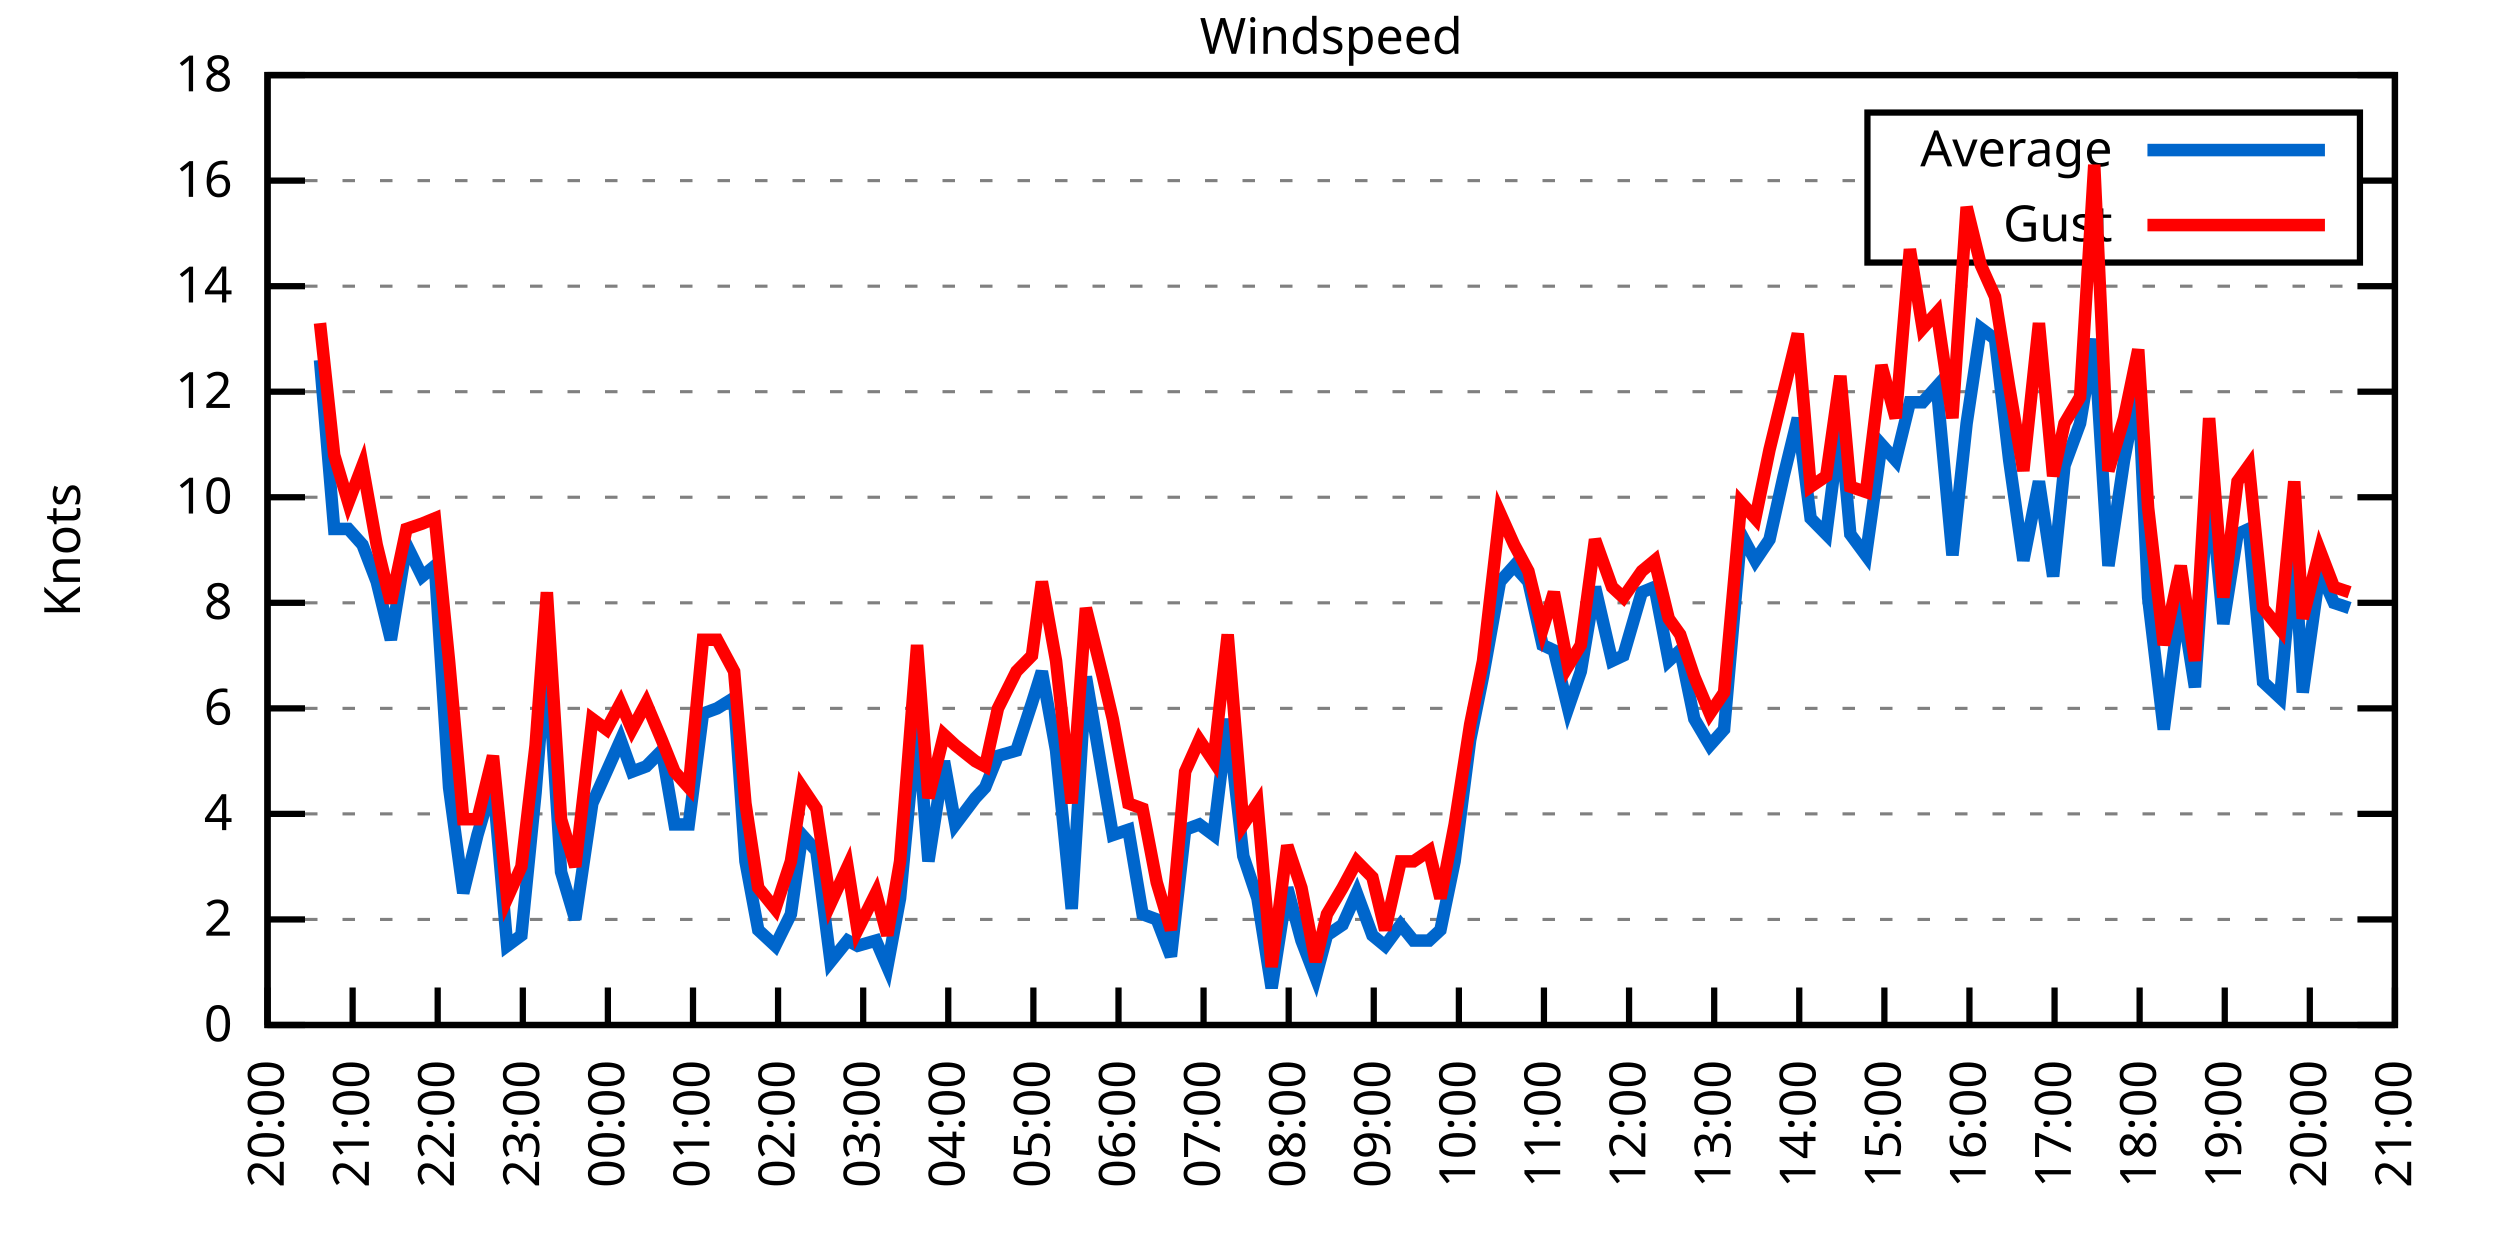
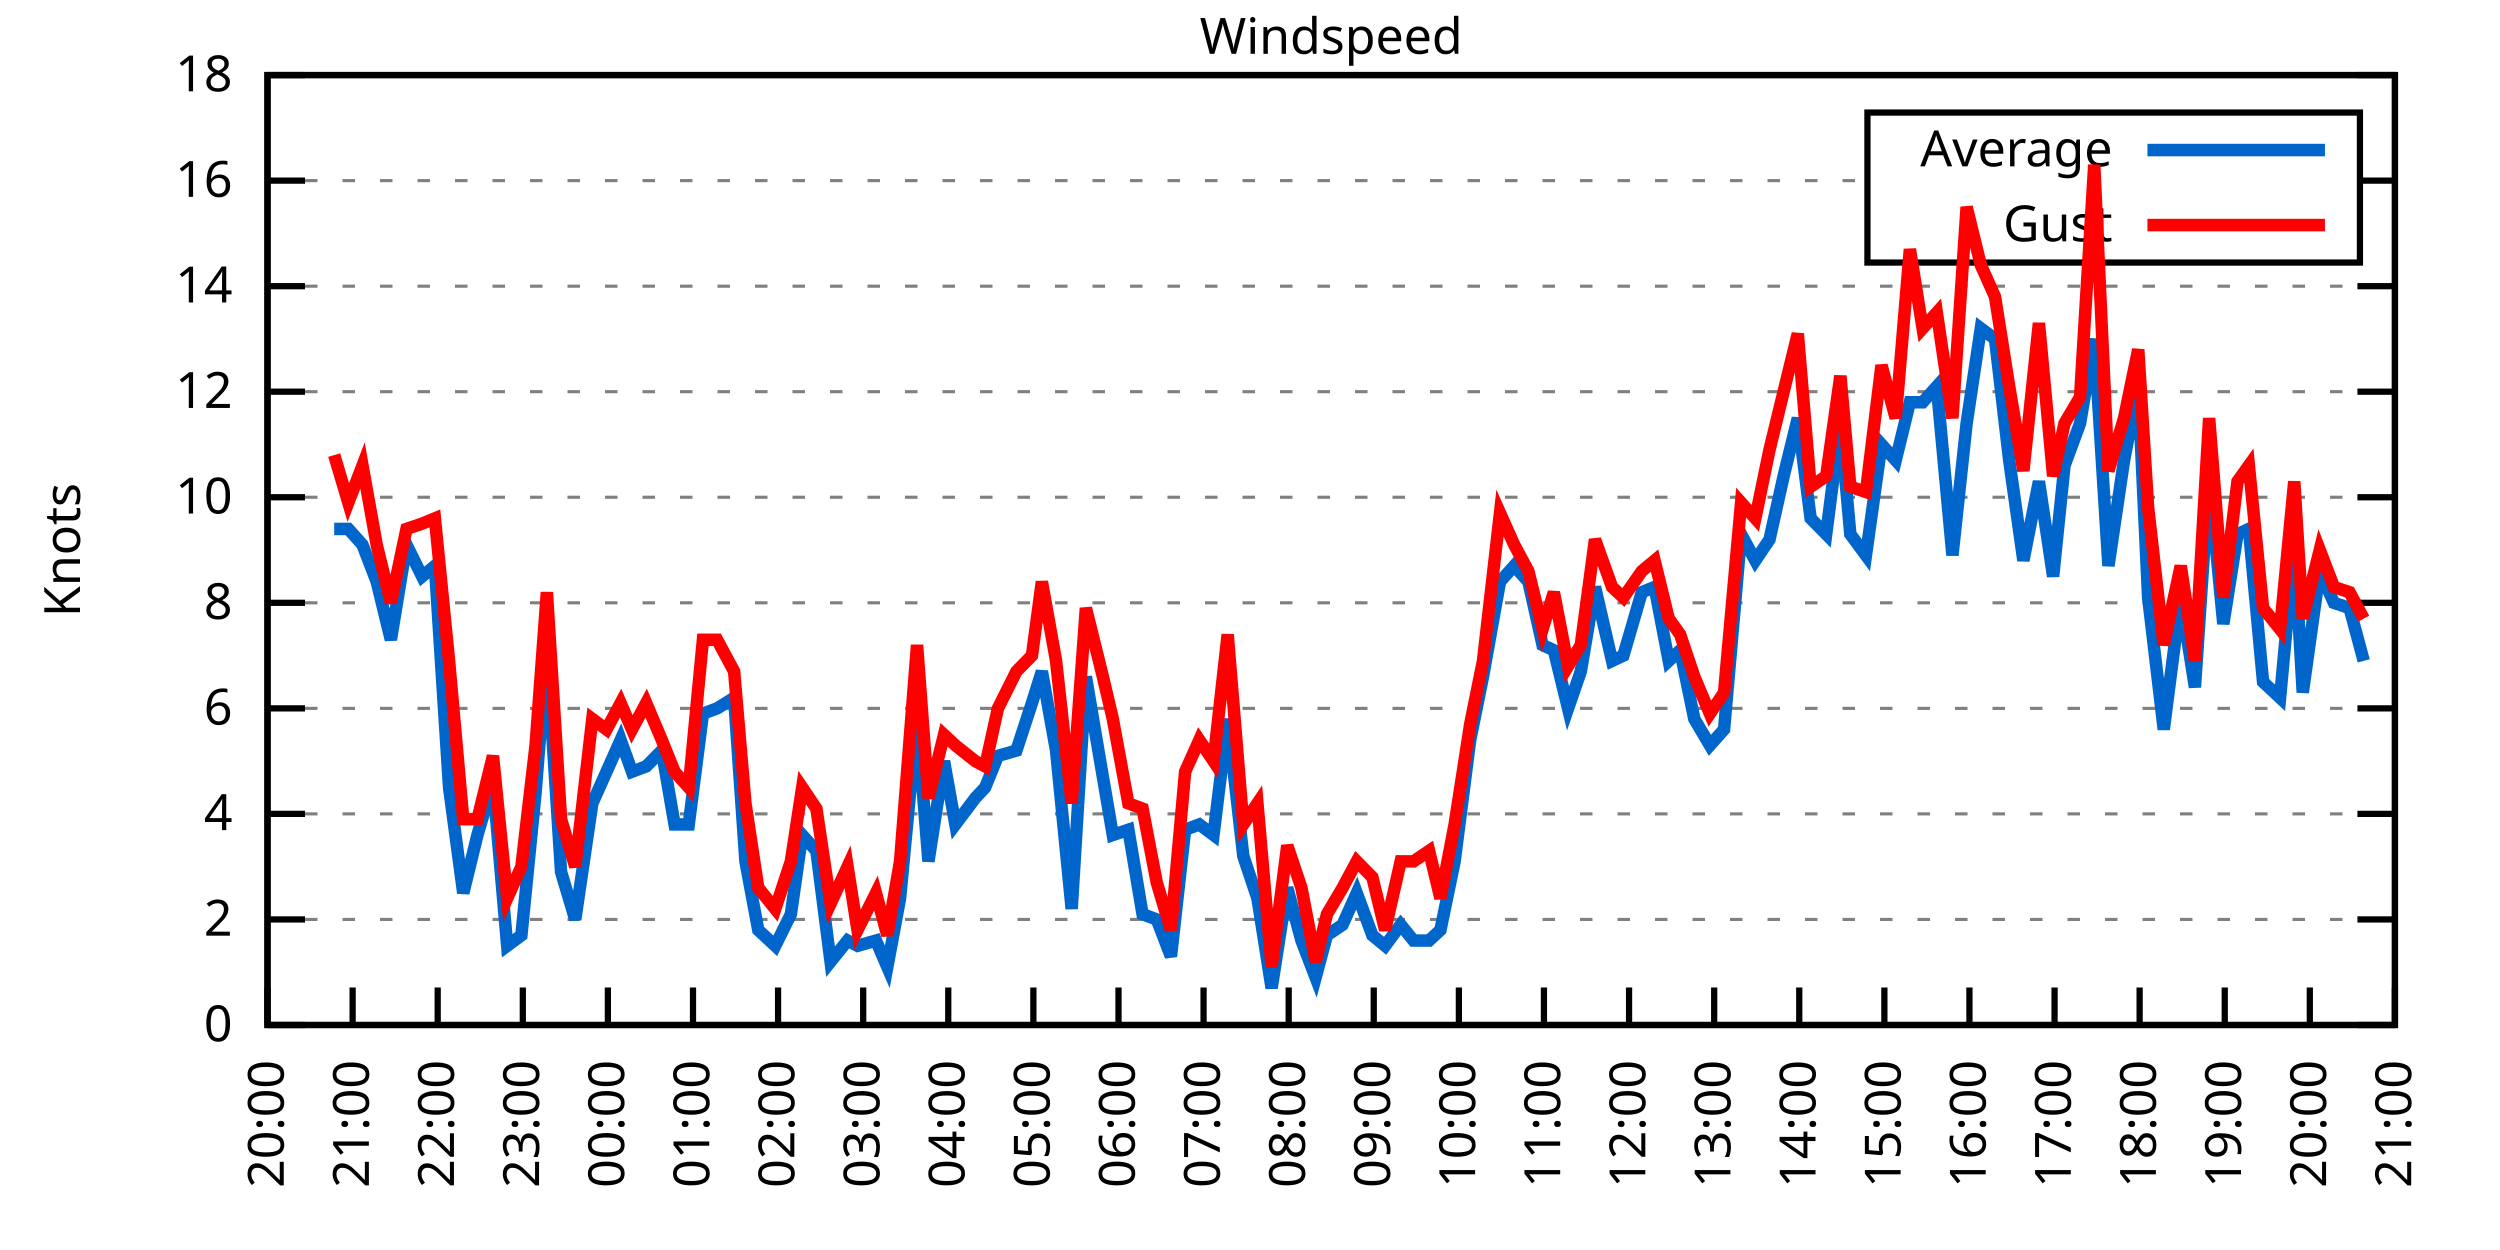
<svg xmlns="http://www.w3.org/2000/svg" xmlns:xlink="http://www.w3.org/1999/xlink" width="400" height="200" viewBox="0 0 400 200">
  <g id="gnuplot_canvas">
    <rect x="0" y="0" width="400" height="200" fill="none" />
    <defs>
      <circle id="gpDot" r="0.5" stroke-width="0.5" stroke="currentColor" />
      <path id="gpPt0" stroke-width="0.333" stroke="currentColor" d="M-1,0 h2 M0,-1 v2" />
      <path id="gpPt1" stroke-width="0.333" stroke="currentColor" d="M-1,-1 L1,1 M1,-1 L-1,1" />
      <path id="gpPt2" stroke-width="0.333" stroke="currentColor" d="M-1,0 L1,0 M0,-1 L0,1 M-1,-1 L1,1 M-1,1 L1,-1" />
      <rect id="gpPt3" stroke-width="0.333" stroke="currentColor" x="-1" y="-1" width="2" height="2" />
      <rect id="gpPt4" stroke-width="0.333" stroke="currentColor" fill="currentColor" x="-1" y="-1" width="2" height="2" />
      <circle id="gpPt5" stroke-width="0.333" stroke="currentColor" cx="0" cy="0" r="1" />
      <use xlink:href="#gpPt5" id="gpPt6" fill="currentColor" stroke="none" />
      <path id="gpPt7" stroke-width="0.333" stroke="currentColor" d="M0,-1.33 L-1.33,0.67 L1.33,0.67 z" />
      <use xlink:href="#gpPt7" id="gpPt8" fill="currentColor" stroke="none" />
      <use xlink:href="#gpPt7" id="gpPt9" stroke="currentColor" transform="rotate(180)" />
      <use xlink:href="#gpPt9" id="gpPt10" fill="currentColor" stroke="none" />
      <use xlink:href="#gpPt3" id="gpPt11" stroke="currentColor" transform="rotate(45)" />
      <use xlink:href="#gpPt11" id="gpPt12" fill="currentColor" stroke="none" />
      <path id="gpPt13" stroke-width="0.333" stroke="currentColor" d="M0,1.330 L1.265,0.411 L0.782,-1.067 L-0.782,-1.076 L-1.265,0.411 z" />
      <use xlink:href="#gpPt13" id="gpPt14" fill="currentColor" stroke="none" />
      <filter id="textbox" filterUnits="objectBoundingBox" x="0" y="0" height="1" width="1">
        <feFlood flood-color="white" flood-opacity="1" result="bgnd" />
        <feComposite in="SourceGraphic" in2="bgnd" operator="atop" />
      </filter>
      <filter id="greybox" filterUnits="objectBoundingBox" x="0" y="0" height="1" width="1">
        <feFlood flood-color="lightgrey" flood-opacity="1" result="grey" />
        <feComposite in="SourceGraphic" in2="grey" operator="atop" />
      </filter>
    </defs>
    <g fill="none" color="white" stroke="currentColor" stroke-width="1.00" stroke-linecap="butt" stroke-linejoin="miter">
</g>
    <g fill="none" color="black" stroke="currentColor" stroke-width="1.00" stroke-linecap="butt" stroke-linejoin="miter">
      <g stroke="none" shape-rendering="crispEdges">
        <polygon fill="rgb(255, 255, 255)" points="42.80,164.00 383.18,164.00 383.18,12.02 42.80,12.02 " />
      </g>
    </g>
    <g fill="none" color="black" stroke="currentColor" stroke-width="1.00" stroke-linecap="butt" stroke-linejoin="miter">
</g>
    <g fill="none" color="black" stroke="black" stroke-width="0.50" stroke-linecap="butt" stroke-linejoin="miter">
</g>
    <g fill="none" color="gray" stroke="currentColor" stroke-width="0.50" stroke-linecap="butt" stroke-linejoin="miter">
      <path stroke="gray" stroke-dasharray="2,4" class="gridline" d="M42.80,164.00 L383.19,164.00  " />
    </g>
    <g fill="none" color="gray" stroke="gray" stroke-width="1.00" stroke-linecap="butt" stroke-linejoin="miter">
</g>
    <g fill="none" color="black" stroke="currentColor" stroke-width="1.00" stroke-linecap="butt" stroke-linejoin="miter">
      <path stroke="black" d="M42.80,164.00 L48.80,164.00 M383.19,164.00 L377.19,164.00  " />
      <g transform="translate(37.20,166.60)" stroke="none" fill="black" font-family="Sans" font-size="8.00" text-anchor="end">
        <text>
          <tspan font-family="Sans"> 0</tspan>
        </text>
      </g>
    </g>
    <g fill="none" color="black" stroke="currentColor" stroke-width="1.00" stroke-linecap="butt" stroke-linejoin="miter">
</g>
    <g fill="none" color="black" stroke="black" stroke-width="0.50" stroke-linecap="butt" stroke-linejoin="miter">
</g>
    <g fill="none" color="gray" stroke="currentColor" stroke-width="0.50" stroke-linecap="butt" stroke-linejoin="miter">
      <path stroke="gray" stroke-dasharray="2,4" class="gridline" d="M42.80,147.11 L383.19,147.11  " />
    </g>
    <g fill="none" color="gray" stroke="gray" stroke-width="1.00" stroke-linecap="butt" stroke-linejoin="miter">
</g>
    <g fill="none" color="black" stroke="currentColor" stroke-width="1.00" stroke-linecap="butt" stroke-linejoin="miter">
      <path stroke="black" d="M42.80,147.11 L48.80,147.11 M383.19,147.11 L377.19,147.11  " />
      <g transform="translate(37.20,149.71)" stroke="none" fill="black" font-family="Sans" font-size="8.00" text-anchor="end">
        <text>
          <tspan font-family="Sans"> 2</tspan>
        </text>
      </g>
    </g>
    <g fill="none" color="black" stroke="currentColor" stroke-width="1.00" stroke-linecap="butt" stroke-linejoin="miter">
</g>
    <g fill="none" color="black" stroke="black" stroke-width="0.50" stroke-linecap="butt" stroke-linejoin="miter">
</g>
    <g fill="none" color="gray" stroke="currentColor" stroke-width="0.50" stroke-linecap="butt" stroke-linejoin="miter">
      <path stroke="gray" stroke-dasharray="2,4" class="gridline" d="M42.80,130.22 L383.19,130.22  " />
    </g>
    <g fill="none" color="gray" stroke="gray" stroke-width="1.00" stroke-linecap="butt" stroke-linejoin="miter">
</g>
    <g fill="none" color="black" stroke="currentColor" stroke-width="1.00" stroke-linecap="butt" stroke-linejoin="miter">
      <path stroke="black" d="M42.80,130.22 L48.80,130.22 M383.19,130.22 L377.19,130.22  " />
      <g transform="translate(37.20,132.82)" stroke="none" fill="black" font-family="Sans" font-size="8.00" text-anchor="end">
        <text>
          <tspan font-family="Sans"> 4</tspan>
        </text>
      </g>
    </g>
    <g fill="none" color="black" stroke="currentColor" stroke-width="1.00" stroke-linecap="butt" stroke-linejoin="miter">
</g>
    <g fill="none" color="black" stroke="black" stroke-width="0.50" stroke-linecap="butt" stroke-linejoin="miter">
</g>
    <g fill="none" color="gray" stroke="currentColor" stroke-width="0.50" stroke-linecap="butt" stroke-linejoin="miter">
      <path stroke="gray" stroke-dasharray="2,4" class="gridline" d="M42.80,113.34 L383.19,113.34  " />
    </g>
    <g fill="none" color="gray" stroke="gray" stroke-width="1.00" stroke-linecap="butt" stroke-linejoin="miter">
</g>
    <g fill="none" color="black" stroke="currentColor" stroke-width="1.00" stroke-linecap="butt" stroke-linejoin="miter">
      <path stroke="black" d="M42.80,113.34 L48.80,113.34 M383.19,113.34 L377.19,113.34  " />
      <g transform="translate(37.20,115.94)" stroke="none" fill="black" font-family="Sans" font-size="8.00" text-anchor="end">
        <text>
          <tspan font-family="Sans"> 6</tspan>
        </text>
      </g>
    </g>
    <g fill="none" color="black" stroke="currentColor" stroke-width="1.00" stroke-linecap="butt" stroke-linejoin="miter">
</g>
    <g fill="none" color="black" stroke="black" stroke-width="0.50" stroke-linecap="butt" stroke-linejoin="miter">
</g>
    <g fill="none" color="gray" stroke="currentColor" stroke-width="0.50" stroke-linecap="butt" stroke-linejoin="miter">
      <path stroke="gray" stroke-dasharray="2,4" class="gridline" d="M42.80,96.45 L383.19,96.45  " />
    </g>
    <g fill="none" color="gray" stroke="gray" stroke-width="1.00" stroke-linecap="butt" stroke-linejoin="miter">
</g>
    <g fill="none" color="black" stroke="currentColor" stroke-width="1.00" stroke-linecap="butt" stroke-linejoin="miter">
      <path stroke="black" d="M42.80,96.45 L48.80,96.45 M383.19,96.45 L377.19,96.45  " />
      <g transform="translate(37.20,99.05)" stroke="none" fill="black" font-family="Sans" font-size="8.00" text-anchor="end">
        <text>
          <tspan font-family="Sans"> 8</tspan>
        </text>
      </g>
    </g>
    <g fill="none" color="black" stroke="currentColor" stroke-width="1.00" stroke-linecap="butt" stroke-linejoin="miter">
</g>
    <g fill="none" color="black" stroke="black" stroke-width="0.50" stroke-linecap="butt" stroke-linejoin="miter">
</g>
    <g fill="none" color="gray" stroke="currentColor" stroke-width="0.50" stroke-linecap="butt" stroke-linejoin="miter">
      <path stroke="gray" stroke-dasharray="2,4" class="gridline" d="M42.80,79.56 L383.19,79.56  " />
    </g>
    <g fill="none" color="gray" stroke="gray" stroke-width="1.00" stroke-linecap="butt" stroke-linejoin="miter">
</g>
    <g fill="none" color="black" stroke="currentColor" stroke-width="1.00" stroke-linecap="butt" stroke-linejoin="miter">
      <path stroke="black" d="M42.80,79.56 L48.80,79.56 M383.19,79.56 L377.19,79.56  " />
      <g transform="translate(37.20,82.16)" stroke="none" fill="black" font-family="Sans" font-size="8.00" text-anchor="end">
        <text>
          <tspan font-family="Sans"> 10</tspan>
        </text>
      </g>
    </g>
    <g fill="none" color="black" stroke="currentColor" stroke-width="1.00" stroke-linecap="butt" stroke-linejoin="miter">
</g>
    <g fill="none" color="black" stroke="black" stroke-width="0.50" stroke-linecap="butt" stroke-linejoin="miter">
</g>
    <g fill="none" color="gray" stroke="currentColor" stroke-width="0.50" stroke-linecap="butt" stroke-linejoin="miter">
      <path stroke="gray" stroke-dasharray="2,4" class="gridline" d="M42.80,62.67 L383.19,62.67  " />
    </g>
    <g fill="none" color="gray" stroke="gray" stroke-width="1.00" stroke-linecap="butt" stroke-linejoin="miter">
</g>
    <g fill="none" color="black" stroke="currentColor" stroke-width="1.00" stroke-linecap="butt" stroke-linejoin="miter">
      <path stroke="black" d="M42.80,62.67 L48.80,62.67 M383.19,62.67 L377.19,62.67  " />
      <g transform="translate(37.20,65.27)" stroke="none" fill="black" font-family="Sans" font-size="8.00" text-anchor="end">
        <text>
          <tspan font-family="Sans"> 12</tspan>
        </text>
      </g>
    </g>
    <g fill="none" color="black" stroke="currentColor" stroke-width="1.00" stroke-linecap="butt" stroke-linejoin="miter">
</g>
    <g fill="none" color="black" stroke="black" stroke-width="0.50" stroke-linecap="butt" stroke-linejoin="miter">
</g>
    <g fill="none" color="gray" stroke="currentColor" stroke-width="0.50" stroke-linecap="butt" stroke-linejoin="miter">
      <path stroke="gray" stroke-dasharray="2,4" class="gridline" d="M42.80,45.79 L383.19,45.79  " />
    </g>
    <g fill="none" color="gray" stroke="gray" stroke-width="1.00" stroke-linecap="butt" stroke-linejoin="miter">
</g>
    <g fill="none" color="black" stroke="currentColor" stroke-width="1.00" stroke-linecap="butt" stroke-linejoin="miter">
      <path stroke="black" d="M42.80,45.79 L48.80,45.79 M383.19,45.79 L377.19,45.79  " />
      <g transform="translate(37.20,48.39)" stroke="none" fill="black" font-family="Sans" font-size="8.00" text-anchor="end">
        <text>
          <tspan font-family="Sans"> 14</tspan>
        </text>
      </g>
    </g>
    <g fill="none" color="black" stroke="currentColor" stroke-width="1.00" stroke-linecap="butt" stroke-linejoin="miter">
</g>
    <g fill="none" color="black" stroke="black" stroke-width="0.50" stroke-linecap="butt" stroke-linejoin="miter">
</g>
    <g fill="none" color="gray" stroke="currentColor" stroke-width="0.50" stroke-linecap="butt" stroke-linejoin="miter">
      <path stroke="gray" stroke-dasharray="2,4" class="gridline" d="M42.80,28.90 L298.79,28.90 M377.59,28.90 L383.19,28.90  " />
    </g>
    <g fill="none" color="gray" stroke="gray" stroke-width="1.00" stroke-linecap="butt" stroke-linejoin="miter">
</g>
    <g fill="none" color="black" stroke="currentColor" stroke-width="1.00" stroke-linecap="butt" stroke-linejoin="miter">
      <path stroke="black" d="M42.80,28.90 L48.80,28.90 M383.19,28.90 L377.19,28.90  " />
      <g transform="translate(37.20,31.50)" stroke="none" fill="black" font-family="Sans" font-size="8.00" text-anchor="end">
        <text>
          <tspan font-family="Sans"> 16</tspan>
        </text>
      </g>
    </g>
    <g fill="none" color="black" stroke="currentColor" stroke-width="1.00" stroke-linecap="butt" stroke-linejoin="miter">
</g>
    <g fill="none" color="black" stroke="black" stroke-width="0.50" stroke-linecap="butt" stroke-linejoin="miter">
</g>
    <g fill="none" color="gray" stroke="currentColor" stroke-width="0.50" stroke-linecap="butt" stroke-linejoin="miter">
      <path stroke="gray" stroke-dasharray="2,4" class="gridline" d="M42.80,12.01 L383.19,12.01  " />
    </g>
    <g fill="none" color="gray" stroke="gray" stroke-width="1.00" stroke-linecap="butt" stroke-linejoin="miter">
</g>
    <g fill="none" color="black" stroke="currentColor" stroke-width="1.00" stroke-linecap="butt" stroke-linejoin="miter">
      <path stroke="black" d="M42.80,12.01 L48.80,12.01 M383.19,12.01 L377.19,12.01  " />
      <g transform="translate(37.20,14.61)" stroke="none" fill="black" font-family="Sans" font-size="8.00" text-anchor="end">
        <text>
          <tspan font-family="Sans"> 18</tspan>
        </text>
      </g>
    </g>
    <g fill="none" color="black" stroke="currentColor" stroke-width="1.00" stroke-linecap="butt" stroke-linejoin="miter">
      <path stroke="black" d="M42.80,164.00 L42.80,158.00  " />
      <g transform="translate(45.40,169.60) rotate(270.00)" stroke="none" fill="black" font-family="Sans" font-size="8.00" text-anchor="end">
        <text>
          <tspan font-family="Sans">20:00</tspan>
        </text>
      </g>
    </g>
    <g fill="none" color="black" stroke="currentColor" stroke-width="1.00" stroke-linecap="butt" stroke-linejoin="miter">
      <path stroke="black" d="M56.42,164.00 L56.42,158.00  " />
      <g transform="translate(59.02,169.60) rotate(270.00)" stroke="none" fill="black" font-family="Sans" font-size="8.00" text-anchor="end">
        <text>
          <tspan font-family="Sans">21:00</tspan>
        </text>
      </g>
    </g>
    <g fill="none" color="black" stroke="currentColor" stroke-width="1.00" stroke-linecap="butt" stroke-linejoin="miter">
      <path stroke="black" d="M70.03,164.00 L70.03,158.00  " />
      <g transform="translate(72.63,169.60) rotate(270.00)" stroke="none" fill="black" font-family="Sans" font-size="8.00" text-anchor="end">
        <text>
          <tspan font-family="Sans">22:00</tspan>
        </text>
      </g>
    </g>
    <g fill="none" color="black" stroke="currentColor" stroke-width="1.00" stroke-linecap="butt" stroke-linejoin="miter">
      <path stroke="black" d="M83.65,164.00 L83.65,158.00  " />
      <g transform="translate(86.25,169.60) rotate(270.00)" stroke="none" fill="black" font-family="Sans" font-size="8.00" text-anchor="end">
        <text>
          <tspan font-family="Sans">23:00</tspan>
        </text>
      </g>
    </g>
    <g fill="none" color="black" stroke="currentColor" stroke-width="1.00" stroke-linecap="butt" stroke-linejoin="miter">
      <path stroke="black" d="M97.26,164.00 L97.26,158.00  " />
      <g transform="translate(99.86,169.60) rotate(270.00)" stroke="none" fill="black" font-family="Sans" font-size="8.00" text-anchor="end">
        <text>
          <tspan font-family="Sans">00:00</tspan>
        </text>
      </g>
    </g>
    <g fill="none" color="black" stroke="currentColor" stroke-width="1.00" stroke-linecap="butt" stroke-linejoin="miter">
      <path stroke="black" d="M110.88,164.00 L110.88,158.00  " />
      <g transform="translate(113.48,169.60) rotate(270.00)" stroke="none" fill="black" font-family="Sans" font-size="8.00" text-anchor="end">
        <text>
          <tspan font-family="Sans">01:00</tspan>
        </text>
      </g>
    </g>
    <g fill="none" color="black" stroke="currentColor" stroke-width="1.00" stroke-linecap="butt" stroke-linejoin="miter">
      <path stroke="black" d="M124.49,164.00 L124.49,158.00  " />
      <g transform="translate(127.09,169.60) rotate(270.00)" stroke="none" fill="black" font-family="Sans" font-size="8.00" text-anchor="end">
        <text>
          <tspan font-family="Sans">02:00</tspan>
        </text>
      </g>
    </g>
    <g fill="none" color="black" stroke="currentColor" stroke-width="1.00" stroke-linecap="butt" stroke-linejoin="miter">
      <path stroke="black" d="M138.11,164.00 L138.11,158.00  " />
      <g transform="translate(140.71,169.60) rotate(270.00)" stroke="none" fill="black" font-family="Sans" font-size="8.00" text-anchor="end">
        <text>
          <tspan font-family="Sans">03:00</tspan>
        </text>
      </g>
    </g>
    <g fill="none" color="black" stroke="currentColor" stroke-width="1.00" stroke-linecap="butt" stroke-linejoin="miter">
      <path stroke="black" d="M151.72,164.00 L151.72,158.00  " />
      <g transform="translate(154.32,169.60) rotate(270.00)" stroke="none" fill="black" font-family="Sans" font-size="8.00" text-anchor="end">
        <text>
          <tspan font-family="Sans">04:00</tspan>
        </text>
      </g>
    </g>
    <g fill="none" color="black" stroke="currentColor" stroke-width="1.00" stroke-linecap="butt" stroke-linejoin="miter">
      <path stroke="black" d="M165.34,164.00 L165.34,158.00  " />
      <g transform="translate(167.94,169.60) rotate(270.00)" stroke="none" fill="black" font-family="Sans" font-size="8.00" text-anchor="end">
        <text>
          <tspan font-family="Sans">05:00</tspan>
        </text>
      </g>
    </g>
    <g fill="none" color="black" stroke="currentColor" stroke-width="1.00" stroke-linecap="butt" stroke-linejoin="miter">
      <path stroke="black" d="M178.96,164.00 L178.96,158.00  " />
      <g transform="translate(181.56,169.60) rotate(270.00)" stroke="none" fill="black" font-family="Sans" font-size="8.00" text-anchor="end">
        <text>
          <tspan font-family="Sans">06:00</tspan>
        </text>
      </g>
    </g>
    <g fill="none" color="black" stroke="currentColor" stroke-width="1.00" stroke-linecap="butt" stroke-linejoin="miter">
      <path stroke="black" d="M192.57,164.00 L192.57,158.00  " />
      <g transform="translate(195.17,169.60) rotate(270.00)" stroke="none" fill="black" font-family="Sans" font-size="8.00" text-anchor="end">
        <text>
          <tspan font-family="Sans">07:00</tspan>
        </text>
      </g>
    </g>
    <g fill="none" color="black" stroke="currentColor" stroke-width="1.00" stroke-linecap="butt" stroke-linejoin="miter">
      <path stroke="black" d="M206.19,164.00 L206.19,158.00  " />
      <g transform="translate(208.79,169.60) rotate(270.00)" stroke="none" fill="black" font-family="Sans" font-size="8.00" text-anchor="end">
        <text>
          <tspan font-family="Sans">08:00</tspan>
        </text>
      </g>
    </g>
    <g fill="none" color="black" stroke="currentColor" stroke-width="1.00" stroke-linecap="butt" stroke-linejoin="miter">
      <path stroke="black" d="M219.80,164.00 L219.80,158.00  " />
      <g transform="translate(222.40,169.60) rotate(270.00)" stroke="none" fill="black" font-family="Sans" font-size="8.00" text-anchor="end">
        <text>
          <tspan font-family="Sans">09:00</tspan>
        </text>
      </g>
    </g>
    <g fill="none" color="black" stroke="currentColor" stroke-width="1.00" stroke-linecap="butt" stroke-linejoin="miter">
      <path stroke="black" d="M233.42,164.00 L233.42,158.00  " />
      <g transform="translate(236.02,169.60) rotate(270.00)" stroke="none" fill="black" font-family="Sans" font-size="8.00" text-anchor="end">
        <text>
          <tspan font-family="Sans">10:00</tspan>
        </text>
      </g>
    </g>
    <g fill="none" color="black" stroke="currentColor" stroke-width="1.00" stroke-linecap="butt" stroke-linejoin="miter">
      <path stroke="black" d="M247.03,164.00 L247.03,158.00  " />
      <g transform="translate(249.63,169.60) rotate(270.00)" stroke="none" fill="black" font-family="Sans" font-size="8.00" text-anchor="end">
        <text>
          <tspan font-family="Sans">11:00</tspan>
        </text>
      </g>
    </g>
    <g fill="none" color="black" stroke="currentColor" stroke-width="1.00" stroke-linecap="butt" stroke-linejoin="miter">
      <path stroke="black" d="M260.65,164.00 L260.65,158.00  " />
      <g transform="translate(263.25,169.60) rotate(270.00)" stroke="none" fill="black" font-family="Sans" font-size="8.00" text-anchor="end">
        <text>
          <tspan font-family="Sans">12:00</tspan>
        </text>
      </g>
    </g>
    <g fill="none" color="black" stroke="currentColor" stroke-width="1.00" stroke-linecap="butt" stroke-linejoin="miter">
      <path stroke="black" d="M274.27,164.00 L274.27,158.00  " />
      <g transform="translate(276.87,169.60) rotate(270.00)" stroke="none" fill="black" font-family="Sans" font-size="8.00" text-anchor="end">
        <text>
          <tspan font-family="Sans">13:00</tspan>
        </text>
      </g>
    </g>
    <g fill="none" color="black" stroke="currentColor" stroke-width="1.00" stroke-linecap="butt" stroke-linejoin="miter">
      <path stroke="black" d="M287.88,164.00 L287.88,158.00  " />
      <g transform="translate(290.48,169.60) rotate(270.00)" stroke="none" fill="black" font-family="Sans" font-size="8.00" text-anchor="end">
        <text>
          <tspan font-family="Sans">14:00</tspan>
        </text>
      </g>
    </g>
    <g fill="none" color="black" stroke="currentColor" stroke-width="1.00" stroke-linecap="butt" stroke-linejoin="miter">
      <path stroke="black" d="M301.50,164.00 L301.50,158.00  " />
      <g transform="translate(304.10,169.60) rotate(270.00)" stroke="none" fill="black" font-family="Sans" font-size="8.00" text-anchor="end">
        <text>
          <tspan font-family="Sans">15:00</tspan>
        </text>
      </g>
    </g>
    <g fill="none" color="black" stroke="currentColor" stroke-width="1.00" stroke-linecap="butt" stroke-linejoin="miter">
      <path stroke="black" d="M315.11,164.00 L315.11,158.00  " />
      <g transform="translate(317.71,169.60) rotate(270.00)" stroke="none" fill="black" font-family="Sans" font-size="8.00" text-anchor="end">
        <text>
          <tspan font-family="Sans">16:00</tspan>
        </text>
      </g>
    </g>
    <g fill="none" color="black" stroke="currentColor" stroke-width="1.00" stroke-linecap="butt" stroke-linejoin="miter">
      <path stroke="black" d="M328.73,164.00 L328.73,158.00  " />
      <g transform="translate(331.33,169.60) rotate(270.00)" stroke="none" fill="black" font-family="Sans" font-size="8.00" text-anchor="end">
        <text>
          <tspan font-family="Sans">17:00</tspan>
        </text>
      </g>
    </g>
    <g fill="none" color="black" stroke="currentColor" stroke-width="1.00" stroke-linecap="butt" stroke-linejoin="miter">
      <path stroke="black" d="M342.34,164.00 L342.34,158.00  " />
      <g transform="translate(344.94,169.60) rotate(270.00)" stroke="none" fill="black" font-family="Sans" font-size="8.00" text-anchor="end">
        <text>
          <tspan font-family="Sans">18:00</tspan>
        </text>
      </g>
    </g>
    <g fill="none" color="black" stroke="currentColor" stroke-width="1.00" stroke-linecap="butt" stroke-linejoin="miter">
      <path stroke="black" d="M355.96,164.00 L355.96,158.00  " />
      <g transform="translate(358.56,169.60) rotate(270.00)" stroke="none" fill="black" font-family="Sans" font-size="8.00" text-anchor="end">
        <text>
          <tspan font-family="Sans">19:00</tspan>
        </text>
      </g>
    </g>
    <g fill="none" color="black" stroke="currentColor" stroke-width="1.00" stroke-linecap="butt" stroke-linejoin="miter">
      <path stroke="black" d="M369.57,164.00 L369.57,158.00  " />
      <g transform="translate(372.17,169.60) rotate(270.00)" stroke="none" fill="black" font-family="Sans" font-size="8.00" text-anchor="end">
        <text>
          <tspan font-family="Sans">20:00</tspan>
        </text>
      </g>
    </g>
    <g fill="none" color="black" stroke="currentColor" stroke-width="1.00" stroke-linecap="butt" stroke-linejoin="miter">
      <path stroke="black" d="M383.19,164.00 L383.19,158.00  " />
      <g transform="translate(385.79,169.60) rotate(270.00)" stroke="none" fill="black" font-family="Sans" font-size="8.00" text-anchor="end">
        <text>
          <tspan font-family="Sans">21:00</tspan>
        </text>
      </g>
    </g>
    <g fill="none" color="black" stroke="currentColor" stroke-width="1.00" stroke-linecap="butt" stroke-linejoin="miter">
</g>
    <g fill="none" color="black" stroke="currentColor" stroke-width="1.00" stroke-linecap="butt" stroke-linejoin="miter">
      <path stroke="black" d="M42.80,12.01 L42.80,164.00 L383.19,164.00 L383.19,12.01 L42.80,12.01 Z  " />
    </g>
    <g fill="none" color="black" stroke="currentColor" stroke-width="1.00" stroke-linecap="butt" stroke-linejoin="miter">
</g>
    <g fill="none" color="black" stroke="currentColor" stroke-width="1.00" stroke-linecap="butt" stroke-linejoin="miter">
      <path stroke="black" d="M298.79,42.01 L298.79,18.01 L377.59,18.01 L377.59,42.01 L298.79,42.01 Z  " />
    </g>
    <g id="Windspeed_plot_1">
      <g fill="none" color="white" stroke="black" stroke-width="2.00" stroke-linecap="butt" stroke-linejoin="miter">
</g>
      <g fill="none" color="black" stroke="currentColor" stroke-width="2.00" stroke-linecap="butt" stroke-linejoin="miter">
        <g transform="translate(337.99,26.61)" stroke="none" fill="black" font-family="Sans" font-size="8.00" text-anchor="end">
          <text>
            <tspan font-family="Sans">Average</tspan>
          </text>
        </g>
      </g>
      <g fill="none" color="black" stroke="currentColor" stroke-width="2.00" stroke-linecap="butt" stroke-linejoin="miter">
-         <path stroke="rgb(  0, 102, 204)" d="M343.59,24.01 L371.99,24.01 M51.20,57.61 L53.47,84.63 L55.73,84.63 L58.00,87.16 L60.27,93.07 L62.54,102.36   L65.04,87.16 L67.54,92.23 L69.58,90.54 L71.85,126.00 L74.12,142.89 L76.39,133.60 L78.88,125.16 L81.15,151.33   L83.42,149.65 L85.69,126.85 L87.50,104.05 L89.77,139.51 L92.04,147.11 L94.77,128.54 L97.04,123.47 L99.30,118.40   L101.12,123.47 L103.39,122.62 L105.89,120.09 L107.93,131.91 L110.20,131.91 L112.47,114.18 L114.74,113.34 L117.46,111.65   L119.27,137.82 L121.32,148.80 L124.04,151.33 L126.54,146.27 L128.35,133.60 L130.62,136.14 L132.89,153.87 L135.61,150.49   L137.20,151.33 L140.15,150.49 L141.97,154.71 L144.01,143.73 L146.73,115.03 L148.55,137.82 L151.04,121.78 L152.86,131.91   L156.04,127.69 L157.62,126.00 L159.67,120.94 L162.62,120.09 L165.11,112.49 L166.70,107.43 L168.97,120.09 L171.47,145.42   L173.74,108.27 L176.46,124.31 L178.05,133.60 L180.54,132.76 L182.81,146.27 L185.08,147.11 L187.35,153.02 L189.62,132.76   L191.89,131.91 L194.16,133.60 L196.43,115.03 L198.93,136.98 L201.19,143.73 L203.46,158.09 L205.96,142.05 L208.23,150.49   L210.50,156.40 L212.31,149.65 L214.81,147.96 L217.08,142.89 L219.58,149.65 L221.62,151.33 L224.11,147.96 L226.16,150.49   L228.65,150.49 L230.47,148.80 L232.74,137.82 L235.23,118.40 L237.28,108.27 L240.00,93.07 L242.27,90.54 L244.54,93.07   L246.81,103.20 L248.62,104.05 L250.89,113.34 L252.93,107.43 L255.20,93.92 L257.93,105.74 L259.74,104.89 L262.69,94.76   L264.73,93.92 L267.00,105.74 L268.82,104.05 L271.09,115.03 L273.58,119.25 L275.85,116.71 L278.58,85.47 L280.85,89.69   L283.12,86.32 L285.38,76.18 L287.65,66.90 L289.70,82.94 L292.19,85.47 L294.46,67.74 L296.05,85.47 L298.55,88.85   L301.04,71.12 L303.31,73.65 L305.58,64.36 L307.62,64.36 L309.89,61.83 L312.39,88.85 L314.66,67.74 L316.93,52.54   L319.20,54.23 L321.47,73.65 L323.74,89.69 L326.23,77.03 L328.50,92.23 L330.32,74.49 L332.81,67.74 L335.08,54.23   L337.35,90.54 L339.85,73.65 L342.12,61.83 L343.70,95.60 L346.20,116.71 L348.92,95.60 L351.19,109.96 L353.46,76.18   L355.73,99.83 L358.00,85.47 L359.82,84.63 L362.09,109.11 L364.81,111.65 L367.08,87.16 L368.44,110.80 L371.16,91.38   L373.43,96.45 L375.93,97.29  " />
+         <path stroke="rgb(  0, 102, 204)" d="M343.59,24.01 L371.99,24.01 M53.47,84.63 L55.73,84.63 L58.00,87.16 L60.27,93.07 L62.54,102.36 L65.04,87.16   L67.54,92.23 L69.58,90.54 L71.85,126.00 L74.12,142.89 L76.39,133.60 L78.88,125.16 L81.15,151.33 L83.42,149.65   L85.69,126.85 L87.50,104.05 L89.77,139.51 L92.04,147.11 L94.77,128.54 L97.04,123.47 L99.30,118.40 L101.12,123.47   L103.39,122.62 L105.89,120.09 L107.93,131.91 L110.20,131.91 L112.47,114.18 L114.74,113.34 L117.46,111.65 L119.27,137.82   L121.32,148.80 L124.04,151.33 L126.54,146.27 L128.35,133.60 L130.62,136.14 L132.89,153.87 L135.61,150.49 L137.20,151.33   L140.15,150.49 L141.97,154.71 L144.01,143.73 L146.73,115.03 L148.55,137.82 L151.04,121.78 L152.86,131.91 L156.04,127.69   L157.62,126.00 L159.67,120.94 L162.62,120.09 L165.11,112.49 L166.70,107.43 L168.97,120.09 L171.47,145.42 L173.74,108.27   L176.46,124.31 L178.05,133.60 L180.54,132.76 L182.81,146.27 L185.08,147.11 L187.35,153.02 L189.62,132.76 L191.89,131.91   L194.16,133.60 L196.43,115.03 L198.93,136.98 L201.19,143.73 L203.46,158.09 L205.96,142.05 L208.23,150.49 L210.50,156.40   L212.31,149.65 L214.81,147.96 L217.08,142.89 L219.58,149.65 L221.62,151.33 L224.11,147.96 L226.16,150.49 L228.65,150.49   L230.47,148.80 L232.74,137.82 L235.23,118.40 L237.28,108.27 L240.00,93.07 L242.27,90.54 L244.54,93.07 L246.81,103.20   L248.62,104.05 L250.89,113.34 L252.93,107.43 L255.20,93.92 L257.93,105.74 L259.74,104.89 L262.69,94.76 L264.73,93.92   L267.00,105.74 L268.82,104.05 L271.09,115.03 L273.58,119.25 L275.85,116.71 L278.58,85.47 L280.85,89.69 L283.12,86.32   L285.38,76.18 L287.65,66.90 L289.70,82.94 L292.19,85.47 L294.46,67.74 L296.05,85.47 L298.55,88.85 L301.04,71.12   L303.31,73.65 L305.58,64.36 L307.62,64.36 L309.89,61.83 L312.39,88.85 L314.66,67.74 L316.93,52.54 L319.20,54.23   L321.47,73.65 L323.74,89.69 L326.23,77.03 L328.50,92.23 L330.32,74.49 L332.81,67.74 L335.08,54.23 L337.35,90.54   L339.85,73.65 L342.12,61.83 L343.70,95.60 L346.20,116.71 L348.92,95.60 L351.19,109.96 L353.46,76.18 L355.73,99.83   L358.00,85.47 L359.82,84.63 L362.09,109.11 L364.81,111.65 L367.08,87.16 L368.44,110.80 L371.16,91.38 L373.43,96.45   L375.93,97.29 L378.20,105.74  " />
      </g>
    </g>
    <g id="Windspeed_plot_2">
      <g fill="none" color="black" stroke="currentColor" stroke-width="2.00" stroke-linecap="butt" stroke-linejoin="miter">
        <g transform="translate(337.99,38.61)" stroke="none" fill="black" font-family="Sans" font-size="8.00" text-anchor="end">
          <text>
            <tspan font-family="Sans">Gust</tspan>
          </text>
        </g>
      </g>
      <g fill="none" color="black" stroke="currentColor" stroke-width="2.00" stroke-linecap="butt" stroke-linejoin="miter">
-         <path stroke="rgb(255,   0,   0)" d="M343.59,36.01 L371.99,36.01 M51.20,51.70 L53.47,72.81 L55.73,80.41 L58.00,74.49 L60.27,87.16 L62.54,96.45   L65.04,84.63 L67.54,83.78 L69.58,82.94 L71.85,105.74 L74.12,131.07 L76.39,131.07 L78.88,120.94 L81.15,143.73   L83.42,138.67 L85.69,119.25 L87.50,94.76 L89.77,131.07 L92.04,138.67 L94.77,115.03 L97.04,116.71 L99.30,112.49   L101.12,116.71 L103.39,112.49 L105.89,118.40 L107.93,123.47 L110.20,126.00 L112.47,102.36 L114.74,102.36 L117.46,107.43   L119.27,128.54 L121.32,142.05 L124.04,145.42 L126.54,137.82 L128.35,126.00 L130.62,129.38 L132.89,144.58 L135.61,138.67   L137.20,148.80 L140.15,142.89 L141.97,149.65 L144.01,137.82 L146.73,103.20 L148.55,127.69 L151.04,117.56 L152.86,119.25   L156.04,121.78 L157.62,122.62 L159.67,113.34 L162.62,107.43 L165.11,104.89 L166.70,93.07 L168.97,105.74 L171.47,128.54   L173.74,97.29 L176.46,108.27 L178.05,115.03 L180.54,128.54 L182.81,129.38 L185.08,141.20 L187.35,148.80 L189.62,123.47   L191.89,118.40 L194.16,121.78 L196.43,101.52 L198.93,131.91 L201.19,128.54 L203.46,154.71 L205.96,135.29 L208.23,142.05   L210.50,153.87 L212.31,146.27 L214.81,142.05 L217.08,137.82 L219.58,140.36 L221.62,148.80 L224.11,137.82 L226.16,137.82   L228.65,136.14 L230.47,143.73 L232.74,131.91 L235.23,115.87 L237.28,105.74 L240.00,82.09 L242.27,87.16 L244.54,91.38   L246.81,100.67 L248.62,94.76 L250.89,106.58 L252.93,103.20 L255.20,86.32 L257.93,93.92 L259.74,95.60 L262.69,91.38   L264.73,89.69 L267.00,98.98 L268.82,101.52 L271.09,108.27 L273.58,114.18 L275.85,110.80 L278.58,80.41 L280.85,82.94   L283.12,71.96 L285.38,62.67 L287.65,53.39 L289.70,77.87 L292.19,76.18 L294.46,60.14 L296.05,77.87 L298.55,78.72   L301.04,58.45 L303.31,66.90 L305.58,39.87 L307.62,52.54 L309.89,50.01 L312.39,66.90 L314.66,33.12 L316.93,42.41   L319.20,47.47 L321.47,61.83 L323.74,75.34 L326.23,51.70 L328.50,76.18 L330.32,67.74 L332.81,63.52 L335.08,26.36   L337.35,75.34 L339.85,66.90 L342.12,55.92 L343.70,81.25 L346.20,103.20 L348.92,90.54 L351.19,105.74 L353.46,66.90   L355.73,95.60 L358.00,77.03 L359.82,74.49 L362.09,97.29 L364.81,100.67 L367.08,77.03 L368.44,98.98 L371.16,88.00   L373.43,93.92 L375.93,94.76  " />
+         <path stroke="rgb(255,   0,   0)" d="M343.59,36.01 L371.99,36.01 M53.47,72.81 L55.73,80.41 L58.00,74.49 L60.27,87.16 L62.54,96.45 L65.04,84.63   L67.54,83.78 L69.58,82.94 L71.85,105.74 L74.12,131.07 L76.39,131.07 L78.88,120.94 L81.15,143.73 L83.42,138.67   L85.69,119.25 L87.50,94.76 L89.77,131.07 L92.04,138.67 L94.77,115.03 L97.04,116.71 L99.30,112.49 L101.12,116.71   L103.39,112.49 L105.89,118.40 L107.93,123.47 L110.20,126.00 L112.47,102.36 L114.74,102.36 L117.46,107.43 L119.27,128.54   L121.32,142.05 L124.04,145.42 L126.54,137.82 L128.35,126.00 L130.62,129.38 L132.89,144.58 L135.61,138.67 L137.20,148.80   L140.15,142.89 L141.97,149.65 L144.01,137.82 L146.73,103.20 L148.55,127.69 L151.04,117.56 L152.86,119.25 L156.04,121.78   L157.62,122.62 L159.67,113.34 L162.62,107.43 L165.11,104.89 L166.70,93.07 L168.97,105.74 L171.47,128.54 L173.74,97.29   L176.46,108.27 L178.05,115.03 L180.54,128.54 L182.81,129.38 L185.08,141.20 L187.35,148.80 L189.62,123.47 L191.89,118.40   L194.16,121.78 L196.43,101.52 L198.93,131.91 L201.19,128.54 L203.46,154.71 L205.96,135.29 L208.23,142.05 L210.50,153.87   L212.31,146.27 L214.81,142.05 L217.08,137.82 L219.58,140.36 L221.62,148.80 L224.11,137.82 L226.16,137.82 L228.65,136.14   L230.47,143.73 L232.74,131.91 L235.23,115.87 L237.28,105.74 L240.00,82.09 L242.27,87.16 L244.54,91.38 L246.81,100.67   L248.62,94.76 L250.89,106.58 L252.93,103.20 L255.20,86.32 L257.93,93.92 L259.74,95.60 L262.69,91.38 L264.73,89.69   L267.00,98.98 L268.82,101.52 L271.09,108.27 L273.58,114.18 L275.85,110.80 L278.58,80.41 L280.85,82.94 L283.12,71.96   L285.38,62.67 L287.65,53.39 L289.70,77.87 L292.19,76.18 L294.46,60.14 L296.05,77.87 L298.55,78.72 L301.04,58.45   L303.31,66.90 L305.58,39.87 L307.62,52.54 L309.89,50.01 L312.39,66.90 L314.66,33.12 L316.93,42.41 L319.20,47.47   L321.47,61.83 L323.74,75.34 L326.23,51.70 L328.50,76.18 L330.32,67.74 L332.81,63.52 L335.08,26.36 L337.35,75.34   L339.85,66.90 L342.12,55.92 L343.70,81.25 L346.20,103.20 L348.92,90.54 L351.19,105.74 L353.46,66.90 L355.73,95.60   L358.00,77.03 L359.82,74.49 L362.09,97.29 L364.81,100.67 L367.08,77.03 L368.44,98.98 L371.16,88.00 L373.43,93.92   L375.93,94.76 L378.20,98.98  " />
      </g>
    </g>
    <g fill="none" color="black" stroke="currentColor" stroke-width="2.00" stroke-linecap="butt" stroke-linejoin="miter">
</g>
    <g fill="none" color="black" stroke="black" stroke-width="1.00" stroke-linecap="butt" stroke-linejoin="miter">
</g>
    <g fill="none" color="black" stroke="currentColor" stroke-width="1.00" stroke-linecap="butt" stroke-linejoin="miter">
      <path stroke="black" d="M42.80,12.01 L42.80,164.00 L383.19,164.00 L383.19,12.01 L42.80,12.01 Z  " />
      <g transform="translate(12.80,88.01) rotate(270.00)" stroke="none" fill="black" font-family="Sans" font-size="8.00" text-anchor="middle">
        <text>
          <tspan font-family="Sans">Knots</tspan>
        </text>
      </g>
    </g>
    <g fill="none" color="black" stroke="currentColor" stroke-width="1.00" stroke-linecap="butt" stroke-linejoin="miter">
</g>
    <g fill="none" color="black" stroke="currentColor" stroke-width="1.00" stroke-linecap="butt" stroke-linejoin="miter">
      <g transform="translate(212.99,8.61)" stroke="none" fill="black" font-family="Sans" font-size="8.00" text-anchor="middle">
        <text>
          <tspan font-family="Sans">Windspeed</tspan>
        </text>
      </g>
    </g>
    <g fill="none" color="black" stroke="currentColor" stroke-width="1.00" stroke-linecap="butt" stroke-linejoin="miter">
</g>
  </g>
</svg>
